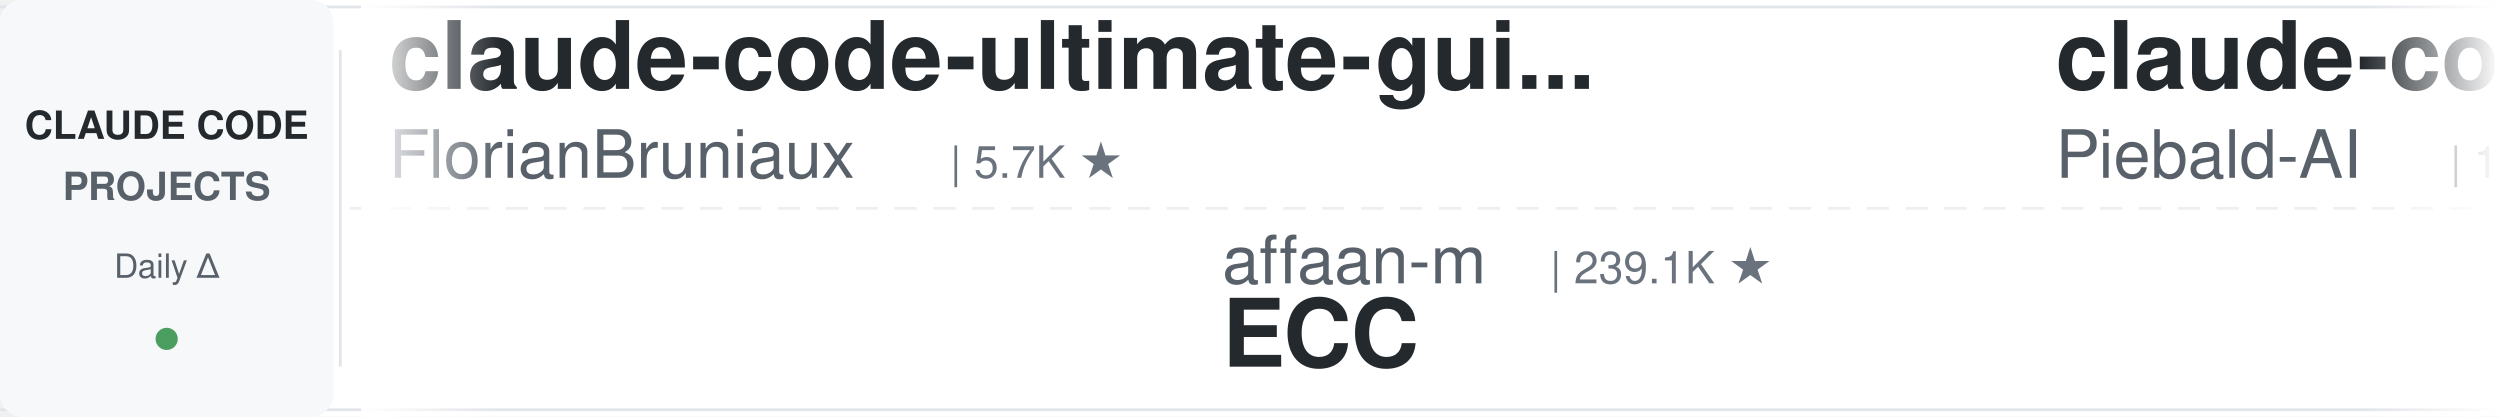
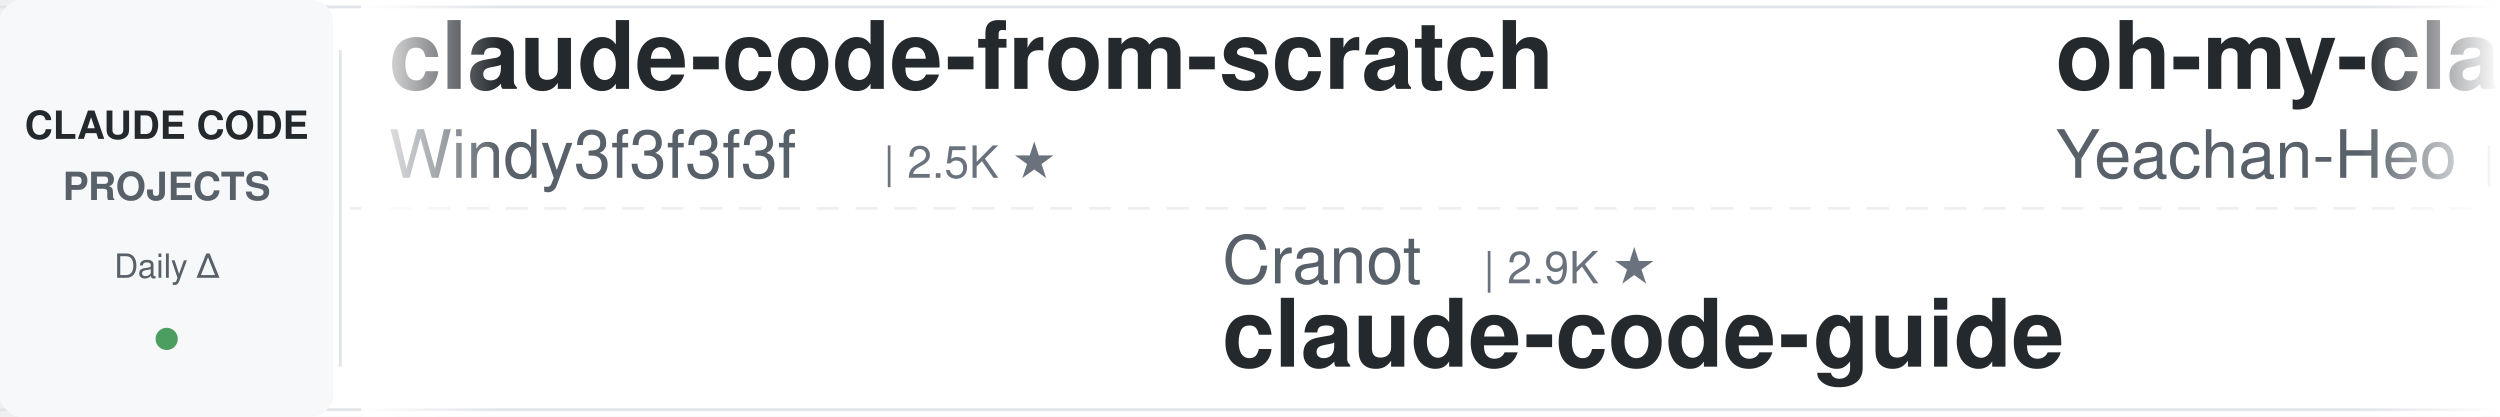
<svg xmlns="http://www.w3.org/2000/svg" width="900" height="150">
  <defs>
    <linearGradient id="leftFade" x1="0%" y1="0%" x2="100%" y2="0%">
      <stop offset="0%" style="stop-color:#ffffff;stop-opacity:1" />
      <stop offset="100%" style="stop-color:#ffffff;stop-opacity:0" />
    </linearGradient>
    <linearGradient id="rightFade" x1="0%" y1="0%" x2="100%" y2="0%">
      <stop offset="0%" style="stop-color:#ffffff;stop-opacity:0" />
      <stop offset="100%" style="stop-color:#ffffff;stop-opacity:1" />
    </linearGradient>
  </defs>
  <rect width="900" height="150" fill="#ffffff" rx="8" />
  <rect x="0" y="2" width="900" height="1" fill="#e1e4e8" />
  <rect x="0" y="147" width="900" height="1" fill="#e1e4e8" />
  <line x1="0" y1="75" x2="900" y2="75" stroke="#e1e4e8" stroke-width="1" stroke-dasharray="8 6" opacity="0.6" />
  <rect x="0" y="0" width="120" height="150" fill="#f6f8fa" rx="8" />
  <text x="60" y="50" font-family="-apple-system, BlinkMacSystemFont, 'Segoe UI', Helvetica, Arial, sans-serif" font-size="14" font-weight="600" fill="#24292e" text-anchor="middle">CLAUDE CODE</text>
  <text x="60" y="72" font-family="-apple-system, BlinkMacSystemFont, 'Segoe UI', Helvetica, Arial, sans-serif" font-size="14" font-weight="600" fill="#586069" text-anchor="middle">PROJECTS</text>
  <text x="60" y="100" font-family="-apple-system, BlinkMacSystemFont, 'Segoe UI', Helvetica, Arial, sans-serif" font-size="12" font-weight="500" fill="#586069" text-anchor="middle">Daily Δ</text>
  <circle cx="60" cy="122" r="4" fill="#22863a" opacity="0.8" />
  <rect x="122" y="18" width="1" height="114" fill="#e1e4e8" />
  <clipPath id="tickerClip">
    <rect x="130" y="0" width="770" height="150" />
  </clipPath>
  <g clip-path="url(#tickerClip)">
    <g id="tickerItems">
      <animateTransform attributeName="transform" attributeType="XML" type="translate" from="0 0" to="-3000 0" dur="54s" repeatCount="indefinite" />
      <g transform="translate(0, 0)">
-         <text x="140" y="32" font-family="-apple-system, BlinkMacSystemFont, 'Segoe UI', Helvetica, Arial, sans-serif" font-size="34" font-weight="600" fill="#24292e">claude-code-ultimate-gui...</text>
-         <text x="140" y="64" font-family="-apple-system, BlinkMacSystemFont, 'Segoe UI', Helvetica, Arial, sans-serif" font-size="24" font-weight="400" fill="#586069">FlorianBruniaux</text>
-         <text x="342" y="64" font-family="-apple-system, BlinkMacSystemFont, 'Segoe UI', Helvetica, Arial, sans-serif" font-size="16" font-weight="500" fill="#6a737d">| 5.7K ★</text>
+         <text x="140" y="32" font-family="-apple-system, BlinkMacSystemFont, 'Segoe UI', Helvetica, Arial, sans-serif" font-size="34" font-weight="600" fill="#24292e">claude-code-from-scratch</text>
+         <text x="140" y="64" font-family="-apple-system, BlinkMacSystemFont, 'Segoe UI', Helvetica, Arial, sans-serif" font-size="24" font-weight="400" fill="#586069">Windy3f3f3f3f</text>
+         <text x="318" y="64" font-family="-apple-system, BlinkMacSystemFont, 'Segoe UI', Helvetica, Arial, sans-serif" font-size="16" font-weight="500" fill="#6a737d">| 2.5K ★</text>
      </g>
      <g transform="translate(300, 0)">
-         <text x="140" y="102" font-family="-apple-system, BlinkMacSystemFont, 'Segoe UI', Helvetica, Arial, sans-serif" font-size="24" font-weight="400" fill="#586069">affaan-m</text>
-         <text x="258" y="102" font-family="-apple-system, BlinkMacSystemFont, 'Segoe UI', Helvetica, Arial, sans-serif" font-size="16" font-weight="500" fill="#6a737d">| 239.1K ★</text>
-         <text x="140" y="132" font-family="-apple-system, BlinkMacSystemFont, 'Segoe UI', Helvetica, Arial, sans-serif" font-size="34" font-weight="600" fill="#24292e">ECC</text>
+         <text x="140" y="102" font-family="-apple-system, BlinkMacSystemFont, 'Segoe UI', Helvetica, Arial, sans-serif" font-size="24" font-weight="400" fill="#586069">Cranot</text>
+         <text x="234" y="102" font-family="-apple-system, BlinkMacSystemFont, 'Segoe UI', Helvetica, Arial, sans-serif" font-size="16" font-weight="500" fill="#6a737d">| 2.9K ★</text>
+         <text x="140" y="132" font-family="-apple-system, BlinkMacSystemFont, 'Segoe UI', Helvetica, Arial, sans-serif" font-size="34" font-weight="600" fill="#24292e">claude-code-guide</text>
      </g>
      <g transform="translate(600, 0)">
-         <text x="140" y="32" font-family="-apple-system, BlinkMacSystemFont, 'Segoe UI', Helvetica, Arial, sans-serif" font-size="34" font-weight="600" fill="#24292e">claude-code-system-promp...</text>
-         <text x="140" y="64" font-family="-apple-system, BlinkMacSystemFont, 'Segoe UI', Helvetica, Arial, sans-serif" font-size="24" font-weight="400" fill="#586069">Piebald-AI</text>
-         <text x="282" y="64" font-family="-apple-system, BlinkMacSystemFont, 'Segoe UI', Helvetica, Arial, sans-serif" font-size="16" font-weight="500" fill="#6a737d">| 12.2K ★</text>
+         <text x="140" y="32" font-family="-apple-system, BlinkMacSystemFont, 'Segoe UI', Helvetica, Arial, sans-serif" font-size="34" font-weight="600" fill="#24292e">oh-my-claudecode</text>
+         <text x="140" y="64" font-family="-apple-system, BlinkMacSystemFont, 'Segoe UI', Helvetica, Arial, sans-serif" font-size="24" font-weight="400" fill="#586069">Yeachan-Heo</text>
+         <text x="294" y="64" font-family="-apple-system, BlinkMacSystemFont, 'Segoe UI', Helvetica, Arial, sans-serif" font-size="16" font-weight="500" fill="#6a737d">| 38.5K ★</text>
      </g>
      <g transform="translate(900, 0)">
-         <text x="140" y="102" font-family="-apple-system, BlinkMacSystemFont, 'Segoe UI', Helvetica, Arial, sans-serif" font-size="24" font-weight="400" fill="#586069">shareAI-lab</text>
-         <text x="294" y="102" font-family="-apple-system, BlinkMacSystemFont, 'Segoe UI', Helvetica, Arial, sans-serif" font-size="16" font-weight="500" fill="#6a737d">| 73.7K ★</text>
-         <text x="140" y="132" font-family="-apple-system, BlinkMacSystemFont, 'Segoe UI', Helvetica, Arial, sans-serif" font-size="34" font-weight="600" fill="#24292e">learn-claude-code</text>
+         <text x="140" y="102" font-family="-apple-system, BlinkMacSystemFont, 'Segoe UI', Helvetica, Arial, sans-serif" font-size="24" font-weight="400" fill="#586069">zebbern</text>
+         <text x="246" y="102" font-family="-apple-system, BlinkMacSystemFont, 'Segoe UI', Helvetica, Arial, sans-serif" font-size="16" font-weight="500" fill="#6a737d">| 4.5K ★</text>
+         <text x="140" y="132" font-family="-apple-system, BlinkMacSystemFont, 'Segoe UI', Helvetica, Arial, sans-serif" font-size="34" font-weight="600" fill="#24292e">claude-code-guide</text>
      </g>
      <g transform="translate(1200, 0)">
-         <text x="140" y="32" font-family="-apple-system, BlinkMacSystemFont, 'Segoe UI', Helvetica, Arial, sans-serif" font-size="34" font-weight="600" fill="#24292e">claude-code-showcase</text>
-         <text x="140" y="64" font-family="-apple-system, BlinkMacSystemFont, 'Segoe UI', Helvetica, Arial, sans-serif" font-size="24" font-weight="400" fill="#586069">ChrisWiles</text>
-         <text x="282" y="64" font-family="-apple-system, BlinkMacSystemFont, 'Segoe UI', Helvetica, Arial, sans-serif" font-size="16" font-weight="500" fill="#6a737d">| 6.0K ★</text>
+         <text x="140" y="32" font-family="-apple-system, BlinkMacSystemFont, 'Segoe UI', Helvetica, Arial, sans-serif" font-size="34" font-weight="600" fill="#24292e">sc-claude-code-files</text>
+         <text x="140" y="64" font-family="-apple-system, BlinkMacSystemFont, 'Segoe UI', Helvetica, Arial, sans-serif" font-size="24" font-weight="400" fill="#586069">https-deeplearning-ai</text>
+         <text x="414" y="64" font-family="-apple-system, BlinkMacSystemFont, 'Segoe UI', Helvetica, Arial, sans-serif" font-size="16" font-weight="500" fill="#6a737d">| 540 ★</text>
      </g>
      <g transform="translate(1500, 0)">
-         <text x="140" y="102" font-family="-apple-system, BlinkMacSystemFont, 'Segoe UI', Helvetica, Arial, sans-serif" font-size="24" font-weight="400" fill="#586069">OneRedOak</text>
-         <text x="270" y="102" font-family="-apple-system, BlinkMacSystemFont, 'Segoe UI', Helvetica, Arial, sans-serif" font-size="16" font-weight="500" fill="#6a737d">| 3.9K ★</text>
-         <text x="140" y="132" font-family="-apple-system, BlinkMacSystemFont, 'Segoe UI', Helvetica, Arial, sans-serif" font-size="34" font-weight="600" fill="#24292e">claude-code-workflows</text>
+         <text x="140" y="102" font-family="-apple-system, BlinkMacSystemFont, 'Segoe UI', Helvetica, Arial, sans-serif" font-size="24" font-weight="400" fill="#586069">krusemediallc</text>
+         <text x="318" y="102" font-family="-apple-system, BlinkMacSystemFont, 'Segoe UI', Helvetica, Arial, sans-serif" font-size="16" font-weight="500" fill="#6a737d">| 1.1K ★</text>
+         <text x="140" y="132" font-family="-apple-system, BlinkMacSystemFont, 'Segoe UI', Helvetica, Arial, sans-serif" font-size="34" font-weight="600" fill="#24292e">arcads-claude-code</text>
      </g>
      <g transform="translate(1800, 0)">
-         <text x="140" y="32" font-family="-apple-system, BlinkMacSystemFont, 'Segoe UI', Helvetica, Arial, sans-serif" font-size="34" font-weight="600" fill="#24292e">claude-code-plugins-plus...</text>
-         <text x="140" y="64" font-family="-apple-system, BlinkMacSystemFont, 'Segoe UI', Helvetica, Arial, sans-serif" font-size="24" font-weight="400" fill="#586069">jeremylongshore</text>
-         <text x="342" y="64" font-family="-apple-system, BlinkMacSystemFont, 'Segoe UI', Helvetica, Arial, sans-serif" font-size="16" font-weight="500" fill="#6a737d">| 2.6K ★</text>
+         <text x="140" y="32" font-family="-apple-system, BlinkMacSystemFont, 'Segoe UI', Helvetica, Arial, sans-serif" font-size="34" font-weight="600" fill="#24292e">claude-code-source-build</text>
+         <text x="140" y="64" font-family="-apple-system, BlinkMacSystemFont, 'Segoe UI', Helvetica, Arial, sans-serif" font-size="24" font-weight="400" fill="#586069">andrew-kramer-inno</text>
+         <text x="378" y="64" font-family="-apple-system, BlinkMacSystemFont, 'Segoe UI', Helvetica, Arial, sans-serif" font-size="16" font-weight="500" fill="#6a737d">| 593 ★</text>
      </g>
      <g transform="translate(2100, 0)">
-         <text x="140" y="102" font-family="-apple-system, BlinkMacSystemFont, 'Segoe UI', Helvetica, Arial, sans-serif" font-size="24" font-weight="400" fill="#586069">fuergaosi233</text>
-         <text x="306" y="102" font-family="-apple-system, BlinkMacSystemFont, 'Segoe UI', Helvetica, Arial, sans-serif" font-size="16" font-weight="500" fill="#6a737d">| 2.8K ★</text>
-         <text x="140" y="132" font-family="-apple-system, BlinkMacSystemFont, 'Segoe UI', Helvetica, Arial, sans-serif" font-size="34" font-weight="600" fill="#24292e">claude-code-proxy</text>
+         <text x="140" y="102" font-family="-apple-system, BlinkMacSystemFont, 'Segoe UI', Helvetica, Arial, sans-serif" font-size="24" font-weight="400" fill="#586069">Yuyz0112</text>
+         <text x="258" y="102" font-family="-apple-system, BlinkMacSystemFont, 'Segoe UI', Helvetica, Arial, sans-serif" font-size="16" font-weight="500" fill="#6a737d">| 2.4K ★</text>
+         <text x="140" y="132" font-family="-apple-system, BlinkMacSystemFont, 'Segoe UI', Helvetica, Arial, sans-serif" font-size="34" font-weight="600" fill="#24292e">claude-code-reverse</text>
      </g>
      <g transform="translate(2400, 0)">
-         <text x="140" y="32" font-family="-apple-system, BlinkMacSystemFont, 'Segoe UI', Helvetica, Arial, sans-serif" font-size="34" font-weight="600" fill="#24292e">Dive-into-Claude-Code</text>
-         <text x="140" y="64" font-family="-apple-system, BlinkMacSystemFont, 'Segoe UI', Helvetica, Arial, sans-serif" font-size="24" font-weight="400" fill="#586069">VILA-Lab</text>
-         <text x="258" y="64" font-family="-apple-system, BlinkMacSystemFont, 'Segoe UI', Helvetica, Arial, sans-serif" font-size="16" font-weight="500" fill="#6a737d">| 2.0K ★</text>
+         <text x="140" y="32" font-family="-apple-system, BlinkMacSystemFont, 'Segoe UI', Helvetica, Arial, sans-serif" font-size="34" font-weight="600" fill="#24292e">claude-code-source</text>
+         <text x="140" y="64" font-family="-apple-system, BlinkMacSystemFont, 'Segoe UI', Helvetica, Arial, sans-serif" font-size="24" font-weight="400" fill="#586069">JrCx7scC</text>
+         <text x="258" y="64" font-family="-apple-system, BlinkMacSystemFont, 'Segoe UI', Helvetica, Arial, sans-serif" font-size="16" font-weight="500" fill="#6a737d">| 373 ★</text>
      </g>
      <g transform="translate(2700, 0)">
-         <text x="140" y="102" font-family="-apple-system, BlinkMacSystemFont, 'Segoe UI', Helvetica, Arial, sans-serif" font-size="24" font-weight="400" fill="#586069">lorryjovens-hub</text>
-         <text x="342" y="102" font-family="-apple-system, BlinkMacSystemFont, 'Segoe UI', Helvetica, Arial, sans-serif" font-size="16" font-weight="500" fill="#6a737d">| 1.7K ★</text>
-         <text x="140" y="132" font-family="-apple-system, BlinkMacSystemFont, 'Segoe UI', Helvetica, Arial, sans-serif" font-size="34" font-weight="600" fill="#24292e">claude-code-rust</text>
+         <text x="140" y="102" font-family="-apple-system, BlinkMacSystemFont, 'Segoe UI', Helvetica, Arial, sans-serif" font-size="24" font-weight="400" fill="#586069">multica-ai</text>
+         <text x="282" y="102" font-family="-apple-system, BlinkMacSystemFont, 'Segoe UI', Helvetica, Arial, sans-serif" font-size="16" font-weight="500" fill="#6a737d">| 201.1K ★</text>
+         <text x="140" y="132" font-family="-apple-system, BlinkMacSystemFont, 'Segoe UI', Helvetica, Arial, sans-serif" font-size="34" font-weight="600" fill="#24292e">andrej-karpathy-skills</text>
      </g>
      <g transform="translate(3000, 0)">
-         <text x="140" y="32" font-family="-apple-system, BlinkMacSystemFont, 'Segoe UI', Helvetica, Arial, sans-serif" font-size="34" font-weight="600" fill="#24292e">claude-code-ultimate-gui...</text>
-         <text x="140" y="64" font-family="-apple-system, BlinkMacSystemFont, 'Segoe UI', Helvetica, Arial, sans-serif" font-size="24" font-weight="400" fill="#586069">FlorianBruniaux</text>
-         <text x="342" y="64" font-family="-apple-system, BlinkMacSystemFont, 'Segoe UI', Helvetica, Arial, sans-serif" font-size="16" font-weight="500" fill="#6a737d">| 5.7K ★</text>
+         <text x="140" y="32" font-family="-apple-system, BlinkMacSystemFont, 'Segoe UI', Helvetica, Arial, sans-serif" font-size="34" font-weight="600" fill="#24292e">claude-code-from-scratch</text>
+         <text x="140" y="64" font-family="-apple-system, BlinkMacSystemFont, 'Segoe UI', Helvetica, Arial, sans-serif" font-size="24" font-weight="400" fill="#586069">Windy3f3f3f3f</text>
+         <text x="318" y="64" font-family="-apple-system, BlinkMacSystemFont, 'Segoe UI', Helvetica, Arial, sans-serif" font-size="16" font-weight="500" fill="#6a737d">| 2.5K ★</text>
      </g>
      <g transform="translate(3300, 0)">
-         <text x="140" y="102" font-family="-apple-system, BlinkMacSystemFont, 'Segoe UI', Helvetica, Arial, sans-serif" font-size="24" font-weight="400" fill="#586069">affaan-m</text>
-         <text x="258" y="102" font-family="-apple-system, BlinkMacSystemFont, 'Segoe UI', Helvetica, Arial, sans-serif" font-size="16" font-weight="500" fill="#6a737d">| 239.1K ★</text>
-         <text x="140" y="132" font-family="-apple-system, BlinkMacSystemFont, 'Segoe UI', Helvetica, Arial, sans-serif" font-size="34" font-weight="600" fill="#24292e">ECC</text>
+         <text x="140" y="102" font-family="-apple-system, BlinkMacSystemFont, 'Segoe UI', Helvetica, Arial, sans-serif" font-size="24" font-weight="400" fill="#586069">Cranot</text>
+         <text x="234" y="102" font-family="-apple-system, BlinkMacSystemFont, 'Segoe UI', Helvetica, Arial, sans-serif" font-size="16" font-weight="500" fill="#6a737d">| 2.9K ★</text>
+         <text x="140" y="132" font-family="-apple-system, BlinkMacSystemFont, 'Segoe UI', Helvetica, Arial, sans-serif" font-size="34" font-weight="600" fill="#24292e">claude-code-guide</text>
      </g>
      <g transform="translate(3600, 0)">
-         <text x="140" y="32" font-family="-apple-system, BlinkMacSystemFont, 'Segoe UI', Helvetica, Arial, sans-serif" font-size="34" font-weight="600" fill="#24292e">claude-code-system-promp...</text>
-         <text x="140" y="64" font-family="-apple-system, BlinkMacSystemFont, 'Segoe UI', Helvetica, Arial, sans-serif" font-size="24" font-weight="400" fill="#586069">Piebald-AI</text>
-         <text x="282" y="64" font-family="-apple-system, BlinkMacSystemFont, 'Segoe UI', Helvetica, Arial, sans-serif" font-size="16" font-weight="500" fill="#6a737d">| 12.2K ★</text>
+         <text x="140" y="32" font-family="-apple-system, BlinkMacSystemFont, 'Segoe UI', Helvetica, Arial, sans-serif" font-size="34" font-weight="600" fill="#24292e">oh-my-claudecode</text>
+         <text x="140" y="64" font-family="-apple-system, BlinkMacSystemFont, 'Segoe UI', Helvetica, Arial, sans-serif" font-size="24" font-weight="400" fill="#586069">Yeachan-Heo</text>
+         <text x="294" y="64" font-family="-apple-system, BlinkMacSystemFont, 'Segoe UI', Helvetica, Arial, sans-serif" font-size="16" font-weight="500" fill="#6a737d">| 38.5K ★</text>
      </g>
      <g transform="translate(3900, 0)">
-         <text x="140" y="102" font-family="-apple-system, BlinkMacSystemFont, 'Segoe UI', Helvetica, Arial, sans-serif" font-size="24" font-weight="400" fill="#586069">shareAI-lab</text>
-         <text x="294" y="102" font-family="-apple-system, BlinkMacSystemFont, 'Segoe UI', Helvetica, Arial, sans-serif" font-size="16" font-weight="500" fill="#6a737d">| 73.7K ★</text>
-         <text x="140" y="132" font-family="-apple-system, BlinkMacSystemFont, 'Segoe UI', Helvetica, Arial, sans-serif" font-size="34" font-weight="600" fill="#24292e">learn-claude-code</text>
+         <text x="140" y="102" font-family="-apple-system, BlinkMacSystemFont, 'Segoe UI', Helvetica, Arial, sans-serif" font-size="24" font-weight="400" fill="#586069">zebbern</text>
+         <text x="246" y="102" font-family="-apple-system, BlinkMacSystemFont, 'Segoe UI', Helvetica, Arial, sans-serif" font-size="16" font-weight="500" fill="#6a737d">| 4.5K ★</text>
+         <text x="140" y="132" font-family="-apple-system, BlinkMacSystemFont, 'Segoe UI', Helvetica, Arial, sans-serif" font-size="34" font-weight="600" fill="#24292e">claude-code-guide</text>
      </g>
    </g>
  </g>
  <rect x="130" y="0" width="50" height="150" fill="url(#leftFade)" />
  <rect x="850" y="0" width="50" height="150" fill="url(#rightFade)" />
</svg>
